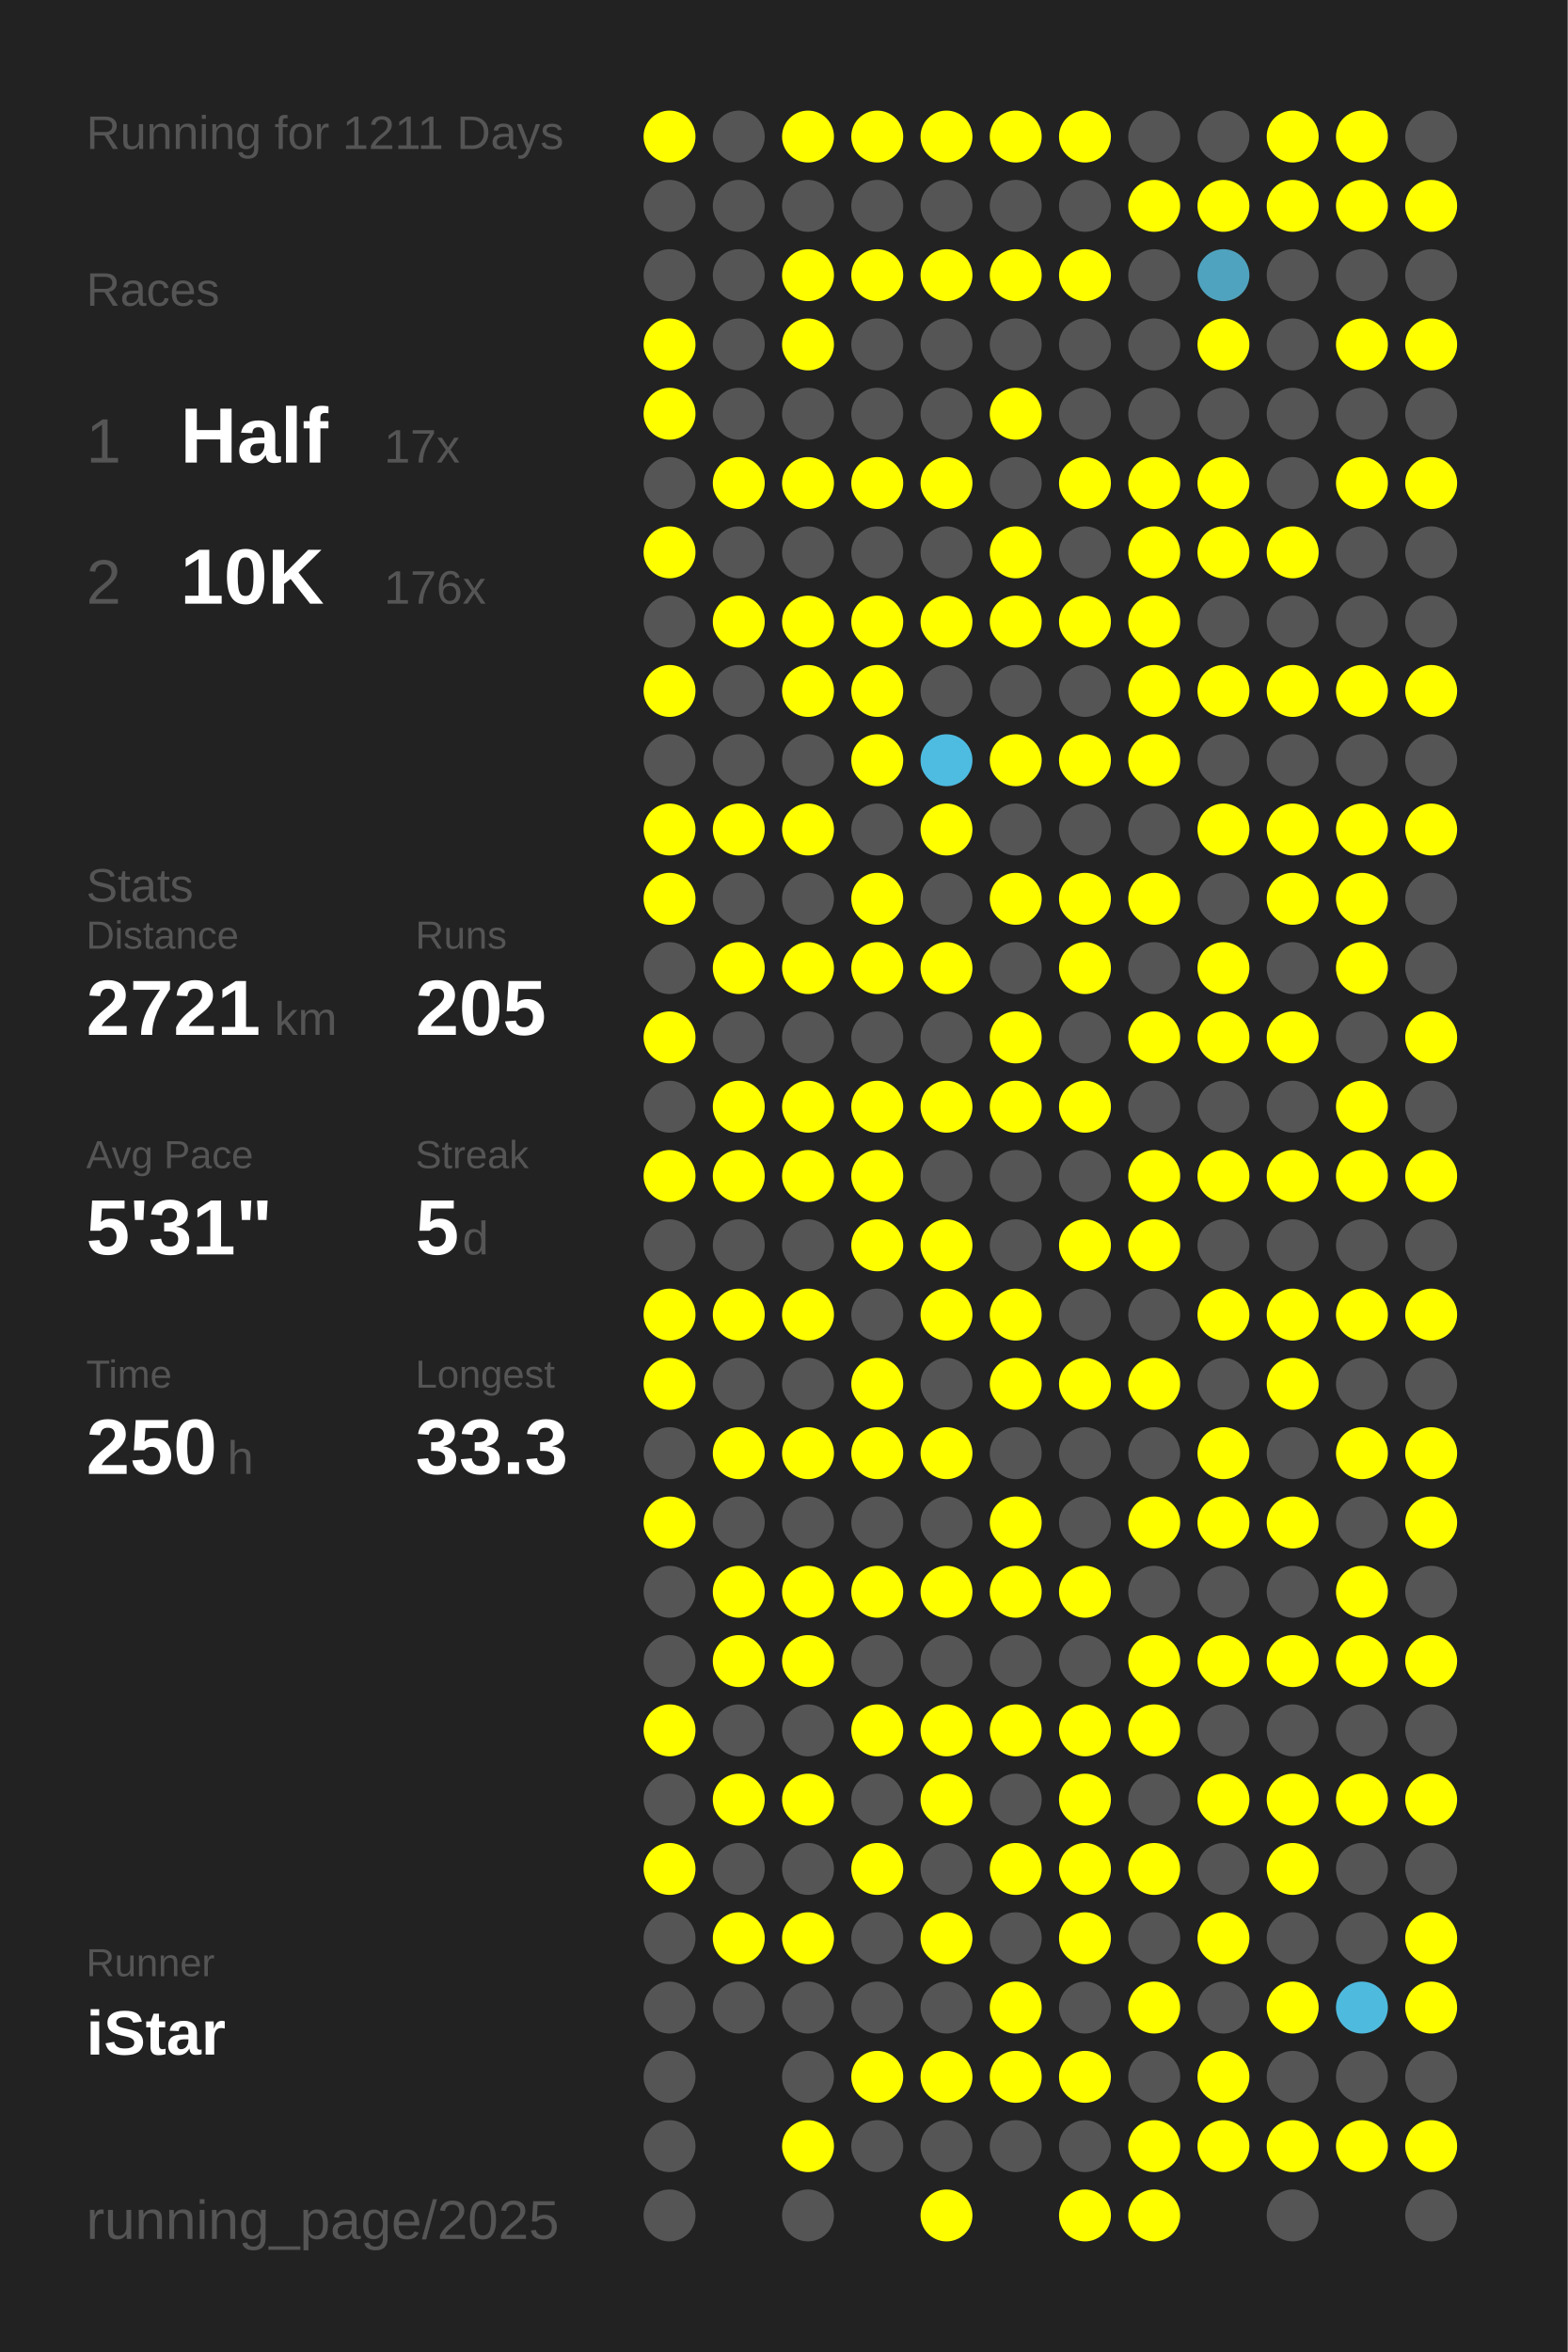
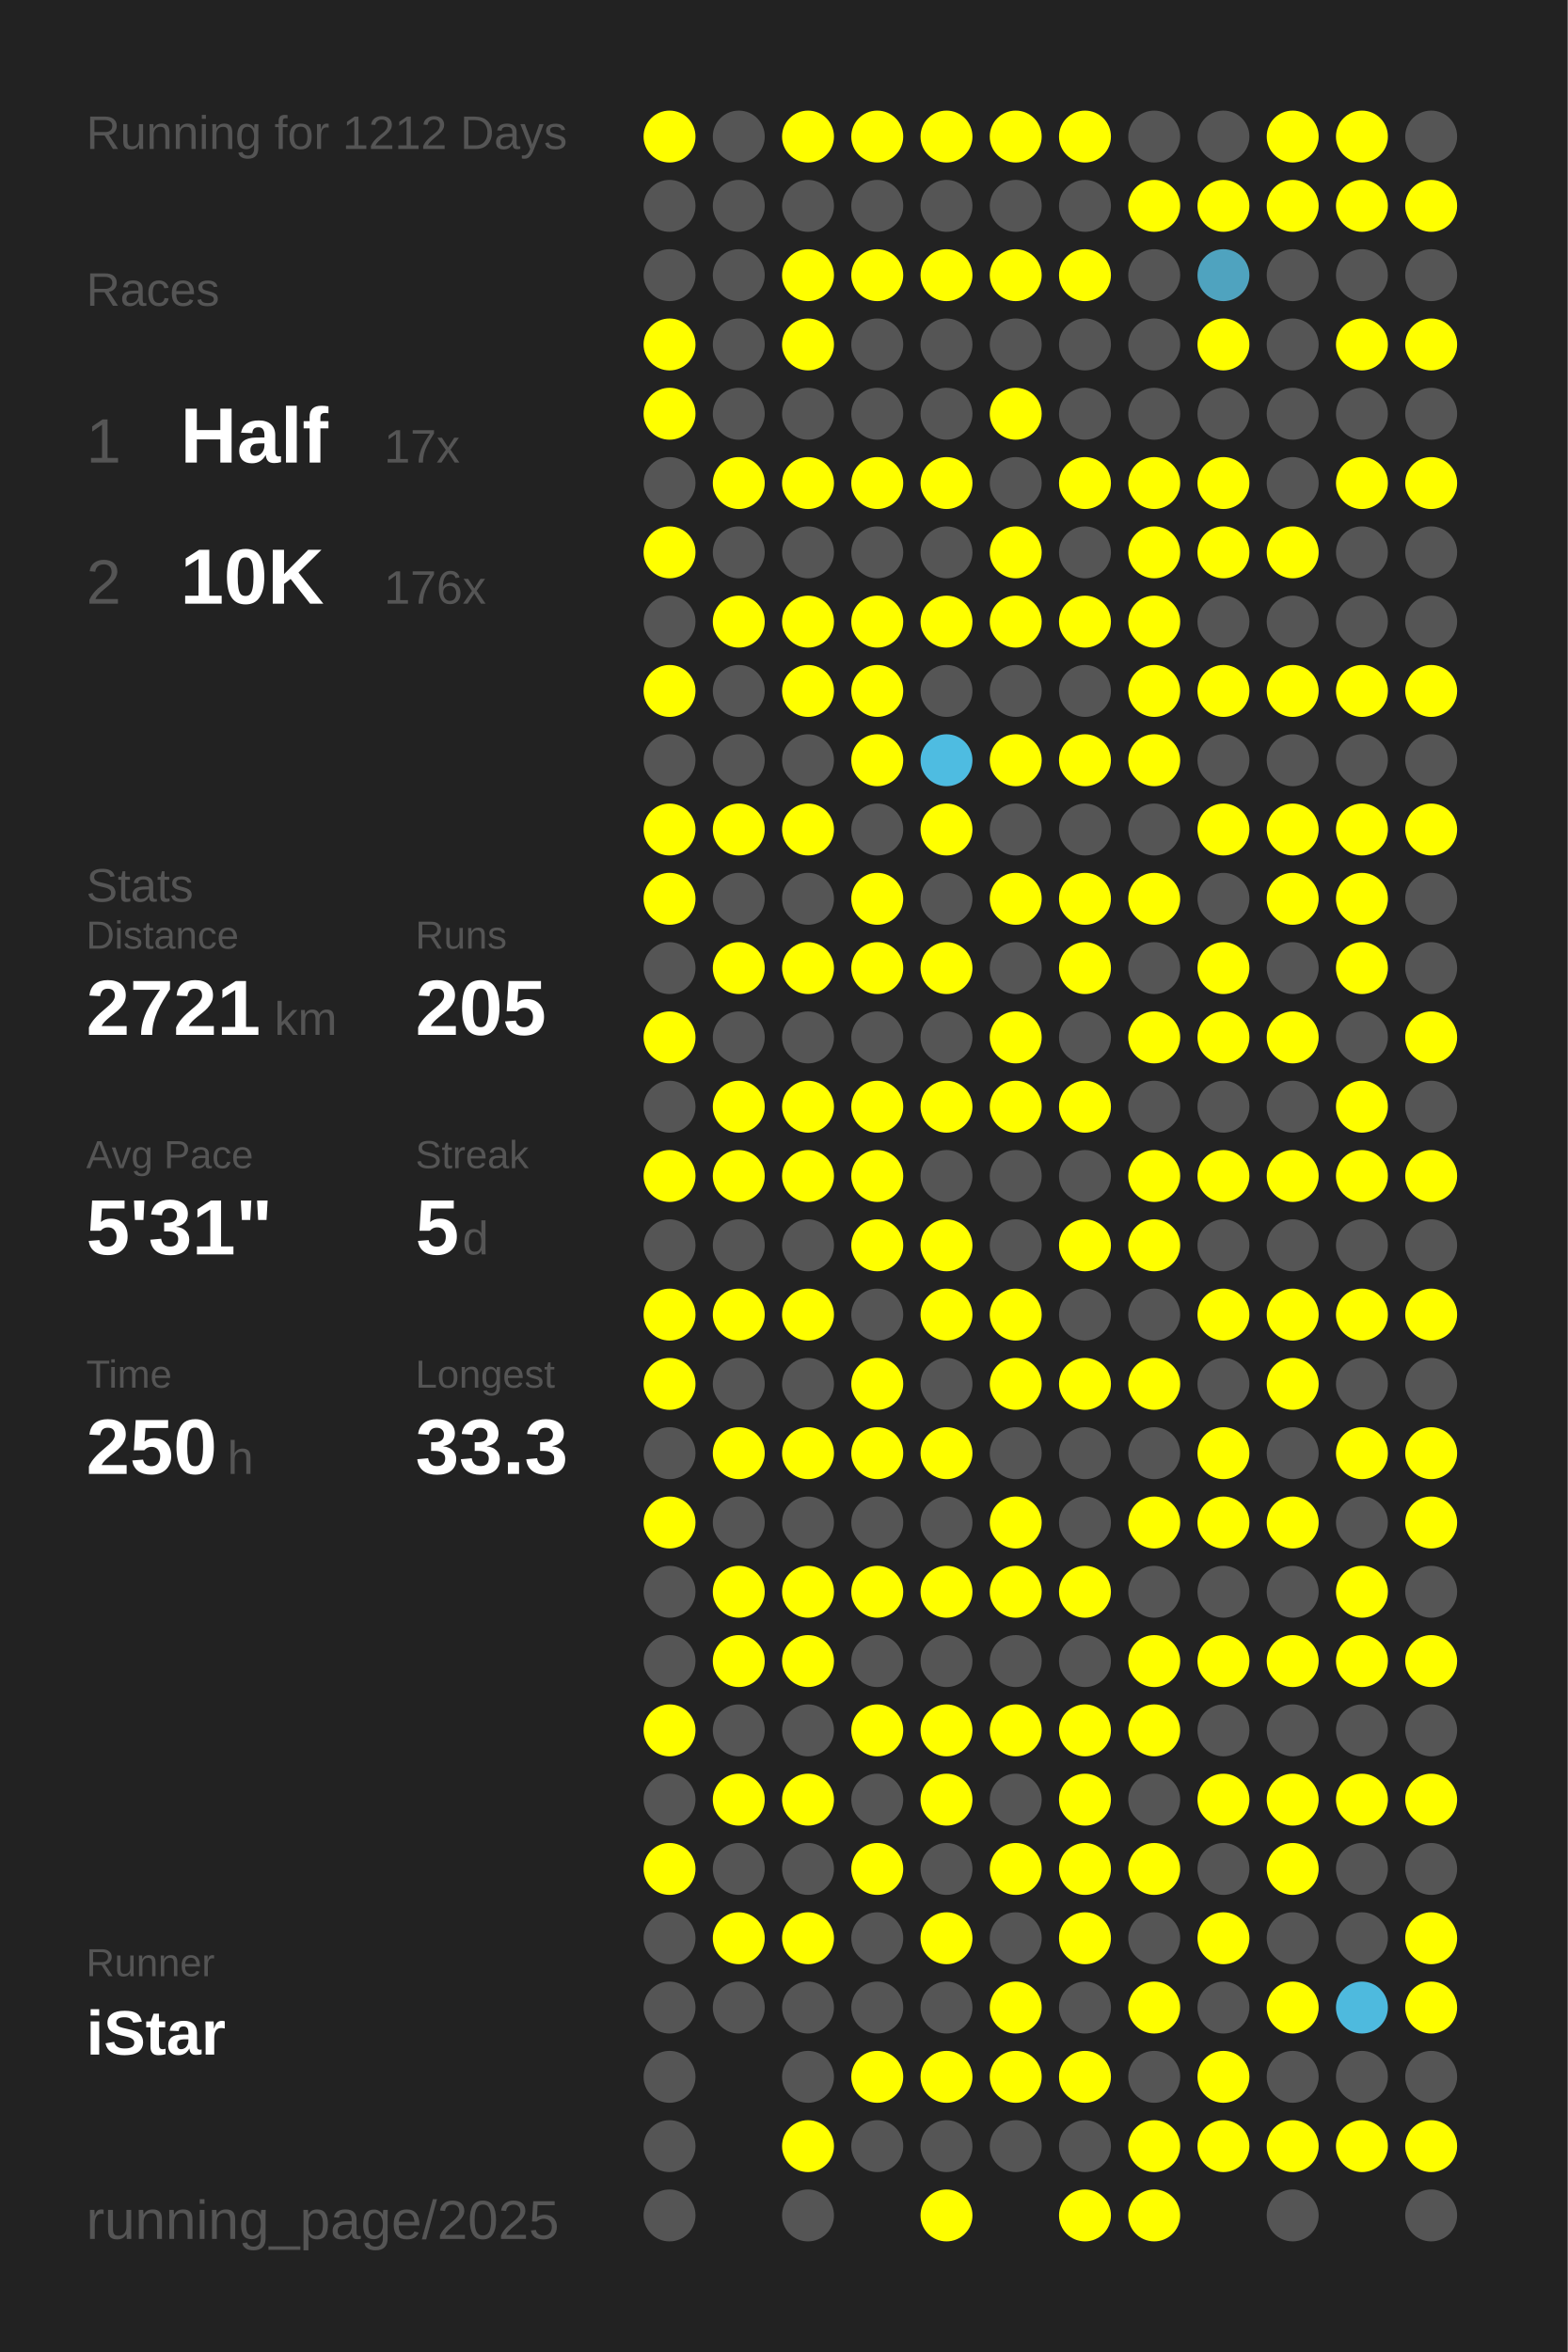
<svg xmlns="http://www.w3.org/2000/svg" baseProfile="full" height="300mm" version="1.1" viewBox="0,0,200,300" width="200mm">
  <defs />
  <rect fill="#222222" height="300" width="200" x="0" y="0" />
-   <text fill="#555555" style="font-size:6px; font-family:Arial;" x="11" y="19">Running for 1211 Days</text>
+   <text fill="#555555" style="font-size:6px; font-family:Arial;" x="11" y="19">Running for 1212 Days</text>
  <text fill="#555555" style="font-size:6px; font-family:Arial;" x="11" y="39">Races</text>
  <text fill="#555555" style="font-size:8px; font-family:Arial;" x="11" y="59">1</text>
  <text fill="#FFFFFF" style="font-size:10px; font-family:Arial; font-weight:bold;" x="23" y="59">Half</text>
  <text fill="#555555" style="font-size:6px; font-family:Arial;" x="49" y="59">17x</text>
  <text fill="#555555" style="font-size:8px; font-family:Arial;" x="11" y="77">2</text>
  <text fill="#FFFFFF" style="font-size:10px; font-family:Arial; font-weight:bold;" x="23" y="77">10K</text>
  <text fill="#555555" style="font-size:6px; font-family:Arial;" x="49" y="77">176x</text>
  <text fill="#555555" style="font-size:6px; font-family:Arial;" x="11" y="115">Stats</text>
  <text fill="#555555" style="font-size:5px; font-family:Arial;" x="11" y="121">Distance</text>
  <text fill="#FFFFFF" style="font-size:10px; font-family:Arial; font-weight:bold;" x="11" y="132">2721</text>
  <text fill="#555555" style="font-size:6px; font-family:Arial;" x="35" y="132">km</text>
  <text fill="#555555" style="font-size:5px; font-family:Arial;" x="53" y="121">Runs</text>
  <text fill="#FFFFFF" style="font-size:10px; font-family:Arial; font-weight:bold;" x="53" y="132">205</text>
  <text fill="#555555" style="font-size:5px; font-family:Arial;" x="11" y="149">Avg Pace</text>
  <text fill="#FFFFFF" style="font-size:10px; font-family:Arial; font-weight:bold;" x="11" y="160">5'31"</text>
  <text fill="#555555" style="font-size:5px; font-family:Arial;" x="53" y="149">Streak</text>
  <text fill="#FFFFFF" style="font-size:10px; font-family:Arial; font-weight:bold;" x="53" y="160">5</text>
  <text fill="#555555" style="font-size:6px; font-family:Arial;" x="59" y="160">d</text>
  <text fill="#555555" style="font-size:5px; font-family:Arial;" x="11" y="177">Time</text>
  <text fill="#FFFFFF" style="font-size:10px; font-family:Arial; font-weight:bold;" x="11" y="188">250</text>
  <text fill="#555555" style="font-size:6px; font-family:Arial;" x="29" y="188">h</text>
  <text fill="#555555" style="font-size:5px; font-family:Arial;" x="53" y="177">Longest</text>
  <text fill="#FFFFFF" style="font-size:10px; font-family:Arial; font-weight:bold;" x="53" y="188">33.3</text>
  <text fill="#555555" style="font-size:5px; font-family:Arial;" x="11" y="252.065">Runner</text>
  <text fill="#FFFFFF" style="font-size:8px; font-family:Arial; font-weight:bold;" x="11" y="262.065">iStar</text>
  <text fill="#555555" style="font-size:7px; font-family:Arial;" x="11" y="285.581">running_page/2025</text>
  <circle cx="85.417" cy="17.419" fill="#FFFF00" r="3.312" />
  <circle cx="85.417" cy="26.258" fill="#555555" r="3.312" />
  <circle cx="85.417" cy="35.097" fill="#555555" r="3.312" />
  <circle cx="85.417" cy="43.935" fill="#FFFF00" r="3.312" />
  <circle cx="85.417" cy="52.774" fill="#FFFF00" r="3.312" />
  <circle cx="85.417" cy="61.613" fill="#555555" r="3.312" />
  <circle cx="85.417" cy="70.452" fill="#FFFF00" r="3.312" />
  <circle cx="85.417" cy="79.29" fill="#555555" r="3.312" />
  <circle cx="85.417" cy="88.129" fill="#FFFF00" r="3.312" />
  <circle cx="85.417" cy="96.968" fill="#555555" r="3.312" />
  <circle cx="85.417" cy="105.806" fill="#FFFF00" r="3.312" />
  <circle cx="85.417" cy="114.645" fill="#FFFF00" r="3.312" />
  <circle cx="85.417" cy="123.484" fill="#555555" r="3.312" />
  <circle cx="85.417" cy="132.323" fill="#FFFF00" r="3.312" />
  <circle cx="85.417" cy="141.161" fill="#555555" r="3.312" />
  <circle cx="85.417" cy="150" fill="#FFFF00" r="3.312" />
  <circle cx="85.417" cy="158.839" fill="#555555" r="3.312" />
  <circle cx="85.417" cy="167.677" fill="#FFFF00" r="3.312" />
  <circle cx="85.417" cy="176.516" fill="#FFFF00" r="3.312" />
  <circle cx="85.417" cy="185.355" fill="#555555" r="3.312" />
  <circle cx="85.417" cy="194.194" fill="#FFFF00" r="3.312" />
  <circle cx="85.417" cy="203.032" fill="#555555" r="3.312" />
  <circle cx="85.417" cy="211.871" fill="#555555" r="3.312" />
  <circle cx="85.417" cy="220.71" fill="#FFFF00" r="3.312" />
  <circle cx="85.417" cy="229.548" fill="#555555" r="3.312" />
  <circle cx="85.417" cy="238.387" fill="#FFFF00" r="3.312" />
  <circle cx="85.417" cy="247.226" fill="#555555" r="3.312" />
  <circle cx="85.417" cy="256.065" fill="#555555" r="3.312" />
  <circle cx="85.417" cy="264.903" fill="#555555" r="3.312" />
  <circle cx="85.417" cy="273.742" fill="#555555" r="3.312" />
  <circle cx="85.417" cy="282.581" fill="#555555" r="3.312" />
  <circle cx="94.25" cy="17.419" fill="#555555" r="3.312" />
  <circle cx="94.25" cy="26.258" fill="#555555" r="3.312" />
  <circle cx="94.25" cy="35.097" fill="#555555" r="3.312" />
  <circle cx="94.25" cy="43.935" fill="#555555" r="3.312" />
  <circle cx="94.25" cy="52.774" fill="#555555" r="3.312" />
  <circle cx="94.25" cy="61.613" fill="#FFFF00" r="3.312" />
  <circle cx="94.25" cy="70.452" fill="#555555" r="3.312" />
  <circle cx="94.25" cy="79.29" fill="#FFFF00" r="3.312" />
  <circle cx="94.25" cy="88.129" fill="#555555" r="3.312" />
  <circle cx="94.25" cy="96.968" fill="#555555" r="3.312" />
  <circle cx="94.25" cy="105.806" fill="#FFFF00" r="3.312" />
  <circle cx="94.25" cy="114.645" fill="#555555" r="3.312" />
  <circle cx="94.25" cy="123.484" fill="#FFFF00" r="3.312" />
  <circle cx="94.25" cy="132.323" fill="#555555" r="3.312" />
  <circle cx="94.25" cy="141.161" fill="#FFFF00" r="3.312" />
  <circle cx="94.25" cy="150" fill="#FFFF00" r="3.312" />
  <circle cx="94.25" cy="158.839" fill="#555555" r="3.312" />
  <circle cx="94.25" cy="167.677" fill="#FFFF00" r="3.312" />
  <circle cx="94.25" cy="176.516" fill="#555555" r="3.312" />
  <circle cx="94.25" cy="185.355" fill="#FFFF00" r="3.312" />
  <circle cx="94.25" cy="194.194" fill="#555555" r="3.312" />
  <circle cx="94.25" cy="203.032" fill="#FFFF00" r="3.312" />
  <circle cx="94.25" cy="211.871" fill="#FFFF00" r="3.312" />
  <circle cx="94.25" cy="220.71" fill="#555555" r="3.312" />
  <circle cx="94.25" cy="229.548" fill="#FFFF00" r="3.312" />
  <circle cx="94.25" cy="238.387" fill="#555555" r="3.312" />
  <circle cx="94.25" cy="247.226" fill="#FFFF00" r="3.312" />
  <circle cx="94.25" cy="256.065" fill="#555555" r="3.312" />
  <circle cx="103.083" cy="17.419" fill="#FFFF00" r="3.312" />
  <circle cx="103.083" cy="26.258" fill="#555555" r="3.312" />
  <circle cx="103.083" cy="35.097" fill="#FFFF00" r="3.312" />
  <circle cx="103.083" cy="43.935" fill="#FFFF00" r="3.312" />
  <circle cx="103.083" cy="52.774" fill="#555555" r="3.312" />
  <circle cx="103.083" cy="61.613" fill="#FFFF00" r="3.312" />
  <circle cx="103.083" cy="70.452" fill="#555555" r="3.312" />
  <circle cx="103.083" cy="79.29" fill="#FFFF00" r="3.312" />
  <circle cx="103.083" cy="88.129" fill="#FFFF00" r="3.312" />
  <circle cx="103.083" cy="96.968" fill="#555555" r="3.312" />
  <circle cx="103.083" cy="105.806" fill="#FFFF00" r="3.312" />
  <circle cx="103.083" cy="114.645" fill="#555555" r="3.312" />
  <circle cx="103.083" cy="123.484" fill="#FFFF00" r="3.312" />
  <circle cx="103.083" cy="132.323" fill="#555555" r="3.312" />
  <circle cx="103.083" cy="141.161" fill="#FFFF00" r="3.312" />
  <circle cx="103.083" cy="150" fill="#FFFF00" r="3.312" />
  <circle cx="103.083" cy="158.839" fill="#555555" r="3.312" />
  <circle cx="103.083" cy="167.677" fill="#FFFF00" r="3.312" />
  <circle cx="103.083" cy="176.516" fill="#555555" r="3.312" />
  <circle cx="103.083" cy="185.355" fill="#FFFF00" r="3.312" />
  <circle cx="103.083" cy="194.194" fill="#555555" r="3.312" />
  <circle cx="103.083" cy="203.032" fill="#FFFF00" r="3.312" />
  <circle cx="103.083" cy="211.871" fill="#FFFF00" r="3.312" />
  <circle cx="103.083" cy="220.71" fill="#555555" r="3.312" />
  <circle cx="103.083" cy="229.548" fill="#FFFF00" r="3.312" />
  <circle cx="103.083" cy="238.387" fill="#555555" r="3.312" />
  <circle cx="103.083" cy="247.226" fill="#FFFF00" r="3.312" />
  <circle cx="103.083" cy="256.065" fill="#555555" r="3.312" />
  <circle cx="103.083" cy="264.903" fill="#555555" r="3.312" />
  <circle cx="103.083" cy="273.742" fill="#FFFF00" r="3.312" />
  <circle cx="103.083" cy="282.581" fill="#555555" r="3.312" />
  <circle cx="111.917" cy="17.419" fill="#FFFF00" r="3.312" />
  <circle cx="111.917" cy="26.258" fill="#555555" r="3.312" />
  <circle cx="111.917" cy="35.097" fill="#FFFF00" r="3.312" />
  <circle cx="111.917" cy="43.935" fill="#555555" r="3.312" />
  <circle cx="111.917" cy="52.774" fill="#555555" r="3.312" />
  <circle cx="111.917" cy="61.613" fill="#FFFF00" r="3.312" />
  <circle cx="111.917" cy="70.452" fill="#555555" r="3.312" />
  <circle cx="111.917" cy="79.29" fill="#FFFF00" r="3.312" />
  <circle cx="111.917" cy="88.129" fill="#FFFF00" r="3.312" />
  <circle cx="111.917" cy="96.968" fill="#FFFF00" r="3.312" />
  <circle cx="111.917" cy="105.806" fill="#555555" r="3.312" />
  <circle cx="111.917" cy="114.645" fill="#FFFF00" r="3.312" />
  <circle cx="111.917" cy="123.484" fill="#FFFF00" r="3.312" />
  <circle cx="111.917" cy="132.323" fill="#555555" r="3.312" />
  <circle cx="111.917" cy="141.161" fill="#FFFF00" r="3.312" />
  <circle cx="111.917" cy="150" fill="#FFFF00" r="3.312" />
  <circle cx="111.917" cy="158.839" fill="#FFFF00" r="3.312" />
  <circle cx="111.917" cy="167.677" fill="#555555" r="3.312" />
  <circle cx="111.917" cy="176.516" fill="#FFFF00" r="3.312" />
  <circle cx="111.917" cy="185.355" fill="#FFFF00" r="3.312" />
  <circle cx="111.917" cy="194.194" fill="#555555" r="3.312" />
  <circle cx="111.917" cy="203.032" fill="#FFFF00" r="3.312" />
  <circle cx="111.917" cy="211.871" fill="#555555" r="3.312" />
  <circle cx="111.917" cy="220.71" fill="#FFFF00" r="3.312" />
  <circle cx="111.917" cy="229.548" fill="#555555" r="3.312" />
  <circle cx="111.917" cy="238.387" fill="#FFFF00" r="3.312" />
  <circle cx="111.917" cy="247.226" fill="#555555" r="3.312" />
  <circle cx="111.917" cy="256.065" fill="#555555" r="3.312" />
  <circle cx="111.917" cy="264.903" fill="#FFFF00" r="3.312" />
  <circle cx="111.917" cy="273.742" fill="#555555" r="3.312" />
  <circle cx="120.75" cy="17.419" fill="#FFFF00" r="3.312" />
  <circle cx="120.75" cy="26.258" fill="#555555" r="3.312" />
  <circle cx="120.75" cy="35.097" fill="#FFFF00" r="3.312" />
  <circle cx="120.75" cy="43.935" fill="#555555" r="3.312" />
  <circle cx="120.75" cy="52.774" fill="#555555" r="3.312" />
  <circle cx="120.75" cy="61.613" fill="#FFFF00" r="3.312" />
  <circle cx="120.75" cy="70.452" fill="#555555" r="3.312" />
  <circle cx="120.75" cy="79.29" fill="#FFFF00" r="3.312" />
  <circle cx="120.75" cy="88.129" fill="#555555" r="3.312" />
  <circle cx="120.75" cy="96.968" fill="#4ebce1" r="3.312" />
  <circle cx="120.75" cy="105.806" fill="#FFFF00" r="3.312" />
  <circle cx="120.75" cy="114.645" fill="#555555" r="3.312" />
  <circle cx="120.75" cy="123.484" fill="#FFFF00" r="3.312" />
  <circle cx="120.75" cy="132.323" fill="#555555" r="3.312" />
  <circle cx="120.75" cy="141.161" fill="#FFFF00" r="3.312" />
  <circle cx="120.75" cy="150" fill="#555555" r="3.312" />
  <circle cx="120.75" cy="158.839" fill="#FFFF00" r="3.312" />
  <circle cx="120.75" cy="167.677" fill="#FFFF00" r="3.312" />
  <circle cx="120.75" cy="176.516" fill="#555555" r="3.312" />
  <circle cx="120.75" cy="185.355" fill="#FFFF00" r="3.312" />
  <circle cx="120.75" cy="194.194" fill="#555555" r="3.312" />
  <circle cx="120.75" cy="203.032" fill="#FFFF00" r="3.312" />
  <circle cx="120.75" cy="211.871" fill="#555555" r="3.312" />
  <circle cx="120.75" cy="220.71" fill="#FFFF00" r="3.312" />
  <circle cx="120.75" cy="229.548" fill="#FFFF00" r="3.312" />
  <circle cx="120.75" cy="238.387" fill="#555555" r="3.312" />
  <circle cx="120.75" cy="247.226" fill="#FFFF00" r="3.312" />
  <circle cx="120.75" cy="256.065" fill="#555555" r="3.312" />
  <circle cx="120.75" cy="264.903" fill="#FFFF00" r="3.312" />
  <circle cx="120.75" cy="273.742" fill="#555555" r="3.312" />
  <circle cx="120.75" cy="282.581" fill="#FFFF00" r="3.312" />
  <circle cx="129.583" cy="17.419" fill="#FFFF00" r="3.312" />
  <circle cx="129.583" cy="26.258" fill="#555555" r="3.312" />
  <circle cx="129.583" cy="35.097" fill="#FFFF00" r="3.312" />
  <circle cx="129.583" cy="43.935" fill="#555555" r="3.312" />
  <circle cx="129.583" cy="52.774" fill="#FFFF00" r="3.312" />
  <circle cx="129.583" cy="61.613" fill="#555555" r="3.312" />
  <circle cx="129.583" cy="70.452" fill="#FFFF00" r="3.312" />
  <circle cx="129.583" cy="79.29" fill="#FFFF00" r="3.312" />
  <circle cx="129.583" cy="88.129" fill="#555555" r="3.312" />
  <circle cx="129.583" cy="96.968" fill="#FFFF00" r="3.312" />
  <circle cx="129.583" cy="105.806" fill="#555555" r="3.312" />
  <circle cx="129.583" cy="114.645" fill="#FFFF00" r="3.312" />
  <circle cx="129.583" cy="123.484" fill="#555555" r="3.312" />
  <circle cx="129.583" cy="132.323" fill="#FFFF00" r="3.312" />
  <circle cx="129.583" cy="141.161" fill="#FFFF00" r="3.312" />
  <circle cx="129.583" cy="150" fill="#555555" r="3.312" />
  <circle cx="129.583" cy="158.839" fill="#555555" r="3.312" />
  <circle cx="129.583" cy="167.677" fill="#FFFF00" r="3.312" />
  <circle cx="129.583" cy="176.516" fill="#FFFF00" r="3.312" />
  <circle cx="129.583" cy="185.355" fill="#555555" r="3.312" />
  <circle cx="129.583" cy="194.194" fill="#FFFF00" r="3.312" />
  <circle cx="129.583" cy="203.032" fill="#FFFF00" r="3.312" />
  <circle cx="129.583" cy="211.871" fill="#555555" r="3.312" />
  <circle cx="129.583" cy="220.71" fill="#FFFF00" r="3.312" />
  <circle cx="129.583" cy="229.548" fill="#555555" r="3.312" />
  <circle cx="129.583" cy="238.387" fill="#FFFF00" r="3.312" />
  <circle cx="129.583" cy="247.226" fill="#555555" r="3.312" />
  <circle cx="129.583" cy="256.065" fill="#FFFF00" r="3.312" />
  <circle cx="129.583" cy="264.903" fill="#FFFF00" r="3.312" />
  <circle cx="129.583" cy="273.742" fill="#555555" r="3.312" />
  <circle cx="138.417" cy="17.419" fill="#FFFF00" r="3.312" />
  <circle cx="138.417" cy="26.258" fill="#555555" r="3.312" />
  <circle cx="138.417" cy="35.097" fill="#FFFF00" r="3.312" />
  <circle cx="138.417" cy="43.935" fill="#555555" r="3.312" />
  <circle cx="138.417" cy="52.774" fill="#555555" r="3.312" />
  <circle cx="138.417" cy="61.613" fill="#FFFF00" r="3.312" />
  <circle cx="138.417" cy="70.452" fill="#555555" r="3.312" />
  <circle cx="138.417" cy="79.29" fill="#FFFF00" r="3.312" />
  <circle cx="138.417" cy="88.129" fill="#555555" r="3.312" />
  <circle cx="138.417" cy="96.968" fill="#FFFF00" r="3.312" />
  <circle cx="138.417" cy="105.806" fill="#555555" r="3.312" />
  <circle cx="138.417" cy="114.645" fill="#FFFF00" r="3.312" />
  <circle cx="138.417" cy="123.484" fill="#FFFF00" r="3.312" />
  <circle cx="138.417" cy="132.323" fill="#555555" r="3.312" />
  <circle cx="138.417" cy="141.161" fill="#FFFF00" r="3.312" />
  <circle cx="138.417" cy="150" fill="#555555" r="3.312" />
  <circle cx="138.417" cy="158.839" fill="#FFFF00" r="3.312" />
  <circle cx="138.417" cy="167.677" fill="#555555" r="3.312" />
  <circle cx="138.417" cy="176.516" fill="#FFFF00" r="3.312" />
  <circle cx="138.417" cy="185.355" fill="#555555" r="3.312" />
  <circle cx="138.417" cy="194.194" fill="#555555" r="3.312" />
  <circle cx="138.417" cy="203.032" fill="#FFFF00" r="3.312" />
  <circle cx="138.417" cy="211.871" fill="#555555" r="3.312" />
  <circle cx="138.417" cy="220.71" fill="#FFFF00" r="3.312" />
  <circle cx="138.417" cy="229.548" fill="#FFFF00" r="3.312" />
  <circle cx="138.417" cy="238.387" fill="#FFFF00" r="3.312" />
  <circle cx="138.417" cy="247.226" fill="#FFFF00" r="3.312" />
  <circle cx="138.417" cy="256.065" fill="#555555" r="3.312" />
  <circle cx="138.417" cy="264.903" fill="#FFFF00" r="3.312" />
  <circle cx="138.417" cy="273.742" fill="#555555" r="3.312" />
  <circle cx="138.417" cy="282.581" fill="#FFFF00" r="3.312" />
  <circle cx="147.25" cy="17.419" fill="#555555" r="3.312" />
  <circle cx="147.25" cy="26.258" fill="#FFFF00" r="3.312" />
  <circle cx="147.25" cy="35.097" fill="#555555" r="3.312" />
  <circle cx="147.25" cy="43.935" fill="#555555" r="3.312" />
  <circle cx="147.25" cy="52.774" fill="#555555" r="3.312" />
  <circle cx="147.25" cy="61.613" fill="#FFFF00" r="3.312" />
  <circle cx="147.25" cy="70.452" fill="#FFFF00" r="3.312" />
  <circle cx="147.25" cy="79.29" fill="#FFFF00" r="3.312" />
  <circle cx="147.25" cy="88.129" fill="#FFFF00" r="3.312" />
  <circle cx="147.25" cy="96.968" fill="#FFFF00" r="3.312" />
  <circle cx="147.25" cy="105.806" fill="#555555" r="3.312" />
  <circle cx="147.25" cy="114.645" fill="#FFFF00" r="3.312" />
  <circle cx="147.25" cy="123.484" fill="#555555" r="3.312" />
  <circle cx="147.25" cy="132.323" fill="#FFFF00" r="3.312" />
  <circle cx="147.25" cy="141.161" fill="#555555" r="3.312" />
  <circle cx="147.25" cy="150" fill="#FFFF00" r="3.312" />
  <circle cx="147.25" cy="158.839" fill="#FFFF00" r="3.312" />
  <circle cx="147.25" cy="167.677" fill="#555555" r="3.312" />
  <circle cx="147.25" cy="176.516" fill="#FFFF00" r="3.312" />
  <circle cx="147.25" cy="185.355" fill="#555555" r="3.312" />
  <circle cx="147.25" cy="194.194" fill="#FFFF00" r="3.312" />
  <circle cx="147.25" cy="203.032" fill="#555555" r="3.312" />
  <circle cx="147.25" cy="211.871" fill="#FFFF00" r="3.312" />
  <circle cx="147.25" cy="220.71" fill="#FFFF00" r="3.312" />
  <circle cx="147.25" cy="229.548" fill="#555555" r="3.312" />
  <circle cx="147.25" cy="238.387" fill="#FFFF00" r="3.312" />
  <circle cx="147.25" cy="247.226" fill="#555555" r="3.312" />
  <circle cx="147.25" cy="256.065" fill="#FFFF00" r="3.312" />
  <circle cx="147.25" cy="264.903" fill="#555555" r="3.312" />
  <circle cx="147.25" cy="273.742" fill="#FFFF00" r="3.312" />
  <circle cx="147.25" cy="282.581" fill="#FFFF00" r="3.312" />
  <circle cx="156.083" cy="17.419" fill="#555555" r="3.312" />
  <circle cx="156.083" cy="26.258" fill="#FFFF00" r="3.312" />
  <circle cx="156.083" cy="35.097" fill="#4fa3bf" r="3.312" />
  <circle cx="156.083" cy="43.935" fill="#FFFF00" r="3.312" />
  <circle cx="156.083" cy="52.774" fill="#555555" r="3.312" />
  <circle cx="156.083" cy="61.613" fill="#FFFF00" r="3.312" />
  <circle cx="156.083" cy="70.452" fill="#FFFF00" r="3.312" />
  <circle cx="156.083" cy="79.29" fill="#555555" r="3.312" />
  <circle cx="156.083" cy="88.129" fill="#FFFF00" r="3.312" />
  <circle cx="156.083" cy="96.968" fill="#555555" r="3.312" />
  <circle cx="156.083" cy="105.806" fill="#FFFF00" r="3.312" />
  <circle cx="156.083" cy="114.645" fill="#555555" r="3.312" />
  <circle cx="156.083" cy="123.484" fill="#FFFF00" r="3.312" />
  <circle cx="156.083" cy="132.323" fill="#FFFF00" r="3.312" />
  <circle cx="156.083" cy="141.161" fill="#555555" r="3.312" />
  <circle cx="156.083" cy="150" fill="#FFFF00" r="3.312" />
  <circle cx="156.083" cy="158.839" fill="#555555" r="3.312" />
  <circle cx="156.083" cy="167.677" fill="#FFFF00" r="3.312" />
  <circle cx="156.083" cy="176.516" fill="#555555" r="3.312" />
  <circle cx="156.083" cy="185.355" fill="#FFFF00" r="3.312" />
  <circle cx="156.083" cy="194.194" fill="#FFFF00" r="3.312" />
  <circle cx="156.083" cy="203.032" fill="#555555" r="3.312" />
  <circle cx="156.083" cy="211.871" fill="#FFFF00" r="3.312" />
  <circle cx="156.083" cy="220.71" fill="#555555" r="3.312" />
  <circle cx="156.083" cy="229.548" fill="#FFFF00" r="3.312" />
  <circle cx="156.083" cy="238.387" fill="#555555" r="3.312" />
  <circle cx="156.083" cy="247.226" fill="#FFFF00" r="3.312" />
  <circle cx="156.083" cy="256.065" fill="#555555" r="3.312" />
  <circle cx="156.083" cy="264.903" fill="#FFFF00" r="3.312" />
  <circle cx="156.083" cy="273.742" fill="#FFFF00" r="3.312" />
  <circle cx="164.917" cy="17.419" fill="#FFFF00" r="3.312" />
  <circle cx="164.917" cy="26.258" fill="#FFFF00" r="3.312" />
  <circle cx="164.917" cy="35.097" fill="#555555" r="3.312" />
  <circle cx="164.917" cy="43.935" fill="#555555" r="3.312" />
  <circle cx="164.917" cy="52.774" fill="#555555" r="3.312" />
  <circle cx="164.917" cy="61.613" fill="#555555" r="3.312" />
  <circle cx="164.917" cy="70.452" fill="#FFFF00" r="3.312" />
  <circle cx="164.917" cy="79.29" fill="#555555" r="3.312" />
  <circle cx="164.917" cy="88.129" fill="#FFFF00" r="3.312" />
  <circle cx="164.917" cy="96.968" fill="#555555" r="3.312" />
  <circle cx="164.917" cy="105.806" fill="#FFFF00" r="3.312" />
  <circle cx="164.917" cy="114.645" fill="#FFFF00" r="3.312" />
  <circle cx="164.917" cy="123.484" fill="#555555" r="3.312" />
  <circle cx="164.917" cy="132.323" fill="#FFFF00" r="3.312" />
  <circle cx="164.917" cy="141.161" fill="#555555" r="3.312" />
  <circle cx="164.917" cy="150" fill="#FFFF00" r="3.312" />
  <circle cx="164.917" cy="158.839" fill="#555555" r="3.312" />
  <circle cx="164.917" cy="167.677" fill="#FFFF00" r="3.312" />
  <circle cx="164.917" cy="176.516" fill="#FFFF00" r="3.312" />
  <circle cx="164.917" cy="185.355" fill="#555555" r="3.312" />
  <circle cx="164.917" cy="194.194" fill="#FFFF00" r="3.312" />
  <circle cx="164.917" cy="203.032" fill="#555555" r="3.312" />
  <circle cx="164.917" cy="211.871" fill="#FFFF00" r="3.312" />
  <circle cx="164.917" cy="220.71" fill="#555555" r="3.312" />
  <circle cx="164.917" cy="229.548" fill="#FFFF00" r="3.312" />
  <circle cx="164.917" cy="238.387" fill="#FFFF00" r="3.312" />
  <circle cx="164.917" cy="247.226" fill="#555555" r="3.312" />
  <circle cx="164.917" cy="256.065" fill="#FFFF00" r="3.312" />
  <circle cx="164.917" cy="264.903" fill="#555555" r="3.312" />
  <circle cx="164.917" cy="273.742" fill="#FFFF00" r="3.312" />
  <circle cx="164.917" cy="282.581" fill="#555555" r="3.312" />
  <circle cx="173.75" cy="17.419" fill="#FFFF00" r="3.312" />
  <circle cx="173.75" cy="26.258" fill="#FFFF00" r="3.312" />
  <circle cx="173.75" cy="35.097" fill="#555555" r="3.312" />
  <circle cx="173.75" cy="43.935" fill="#FFFF00" r="3.312" />
  <circle cx="173.75" cy="52.774" fill="#555555" r="3.312" />
  <circle cx="173.75" cy="61.613" fill="#FFFF00" r="3.312" />
  <circle cx="173.75" cy="70.452" fill="#555555" r="3.312" />
  <circle cx="173.75" cy="79.29" fill="#555555" r="3.312" />
  <circle cx="173.75" cy="88.129" fill="#FFFF00" r="3.312" />
  <circle cx="173.75" cy="96.968" fill="#555555" r="3.312" />
  <circle cx="173.75" cy="105.806" fill="#FFFF00" r="3.312" />
  <circle cx="173.75" cy="114.645" fill="#FFFF00" r="3.312" />
  <circle cx="173.75" cy="123.484" fill="#FFFF00" r="3.312" />
  <circle cx="173.75" cy="132.323" fill="#555555" r="3.312" />
  <circle cx="173.75" cy="141.161" fill="#FFFF00" r="3.312" />
  <circle cx="173.75" cy="150" fill="#FFFF00" r="3.312" />
  <circle cx="173.75" cy="158.839" fill="#555555" r="3.312" />
  <circle cx="173.75" cy="167.677" fill="#FFFF00" r="3.312" />
  <circle cx="173.75" cy="176.516" fill="#555555" r="3.312" />
  <circle cx="173.75" cy="185.355" fill="#FFFF00" r="3.312" />
  <circle cx="173.75" cy="194.194" fill="#555555" r="3.312" />
  <circle cx="173.75" cy="203.032" fill="#FFFF00" r="3.312" />
  <circle cx="173.75" cy="211.871" fill="#FFFF00" r="3.312" />
  <circle cx="173.75" cy="220.71" fill="#555555" r="3.312" />
  <circle cx="173.75" cy="229.548" fill="#FFFF00" r="3.312" />
  <circle cx="173.75" cy="238.387" fill="#555555" r="3.312" />
  <circle cx="173.75" cy="247.226" fill="#555555" r="3.312" />
  <circle cx="173.75" cy="256.065" fill="#4ebade" r="3.312" />
  <circle cx="173.75" cy="264.903" fill="#555555" r="3.312" />
  <circle cx="173.75" cy="273.742" fill="#FFFF00" r="3.312" />
  <circle cx="182.583" cy="17.419" fill="#555555" r="3.312" />
  <circle cx="182.583" cy="26.258" fill="#FFFF00" r="3.312" />
  <circle cx="182.583" cy="35.097" fill="#555555" r="3.312" />
  <circle cx="182.583" cy="43.935" fill="#FFFF00" r="3.312" />
  <circle cx="182.583" cy="52.774" fill="#555555" r="3.312" />
  <circle cx="182.583" cy="61.613" fill="#FFFF00" r="3.312" />
  <circle cx="182.583" cy="70.452" fill="#555555" r="3.312" />
  <circle cx="182.583" cy="79.29" fill="#555555" r="3.312" />
  <circle cx="182.583" cy="88.129" fill="#FFFF00" r="3.312" />
  <circle cx="182.583" cy="96.968" fill="#555555" r="3.312" />
  <circle cx="182.583" cy="105.806" fill="#FFFF00" r="3.312" />
  <circle cx="182.583" cy="114.645" fill="#555555" r="3.312" />
  <circle cx="182.583" cy="123.484" fill="#555555" r="3.312" />
  <circle cx="182.583" cy="132.323" fill="#FFFF00" r="3.312" />
  <circle cx="182.583" cy="141.161" fill="#555555" r="3.312" />
  <circle cx="182.583" cy="150" fill="#FFFF00" r="3.312" />
  <circle cx="182.583" cy="158.839" fill="#555555" r="3.312" />
  <circle cx="182.583" cy="167.677" fill="#FFFF00" r="3.312" />
  <circle cx="182.583" cy="176.516" fill="#555555" r="3.312" />
  <circle cx="182.583" cy="185.355" fill="#FFFF00" r="3.312" />
  <circle cx="182.583" cy="194.194" fill="#FFFF00" r="3.312" />
  <circle cx="182.583" cy="203.032" fill="#555555" r="3.312" />
  <circle cx="182.583" cy="211.871" fill="#FFFF00" r="3.312" />
  <circle cx="182.583" cy="220.71" fill="#555555" r="3.312" />
  <circle cx="182.583" cy="229.548" fill="#FFFF00" r="3.312" />
  <circle cx="182.583" cy="238.387" fill="#555555" r="3.312" />
  <circle cx="182.583" cy="247.226" fill="#FFFF00" r="3.312" />
  <circle cx="182.583" cy="256.065" fill="#FFFF00" r="3.312" />
  <circle cx="182.583" cy="264.903" fill="#555555" r="3.312" />
  <circle cx="182.583" cy="273.742" fill="#FFFF00" r="3.312" />
  <circle cx="182.583" cy="282.581" fill="#555555" r="3.312" />
</svg>
